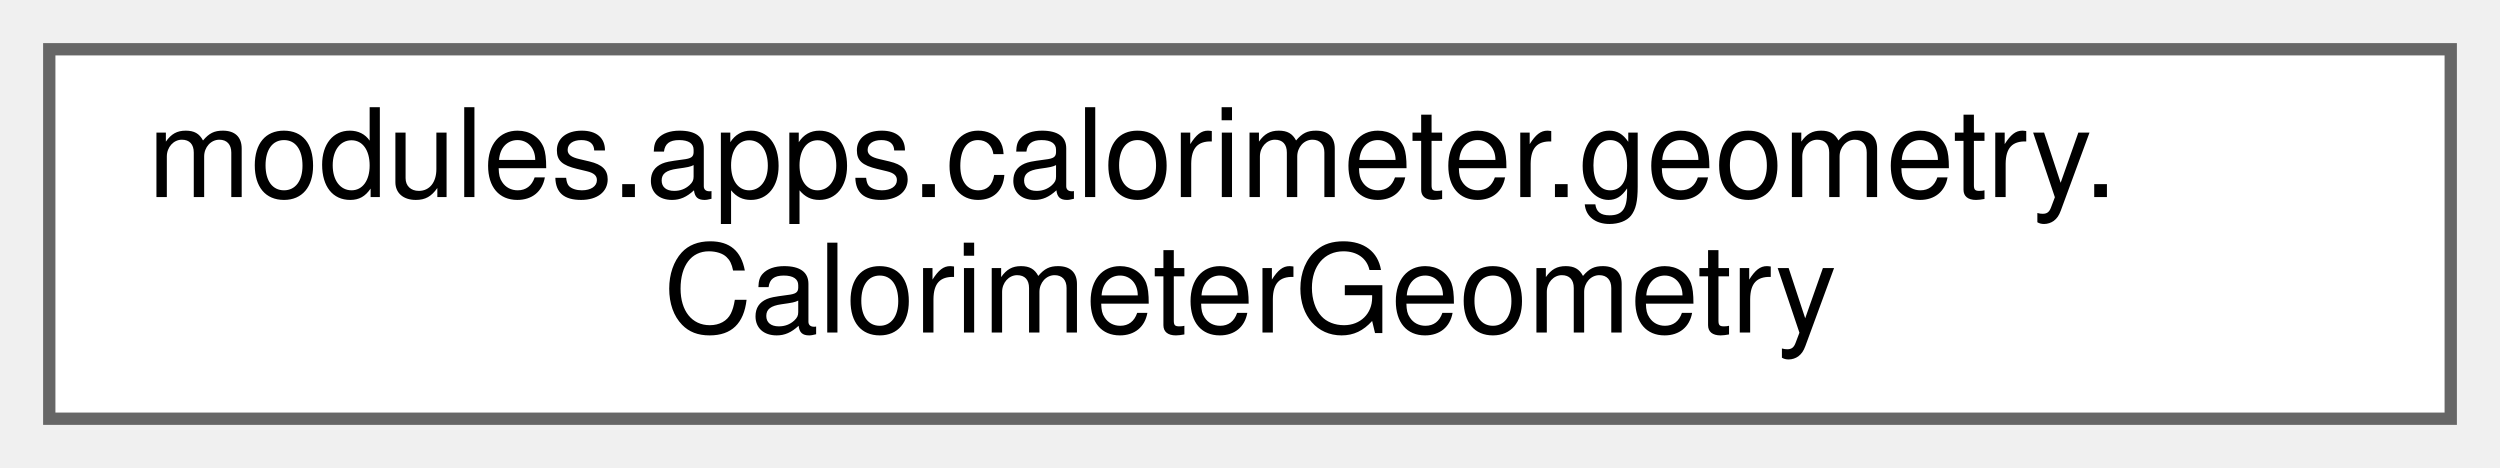
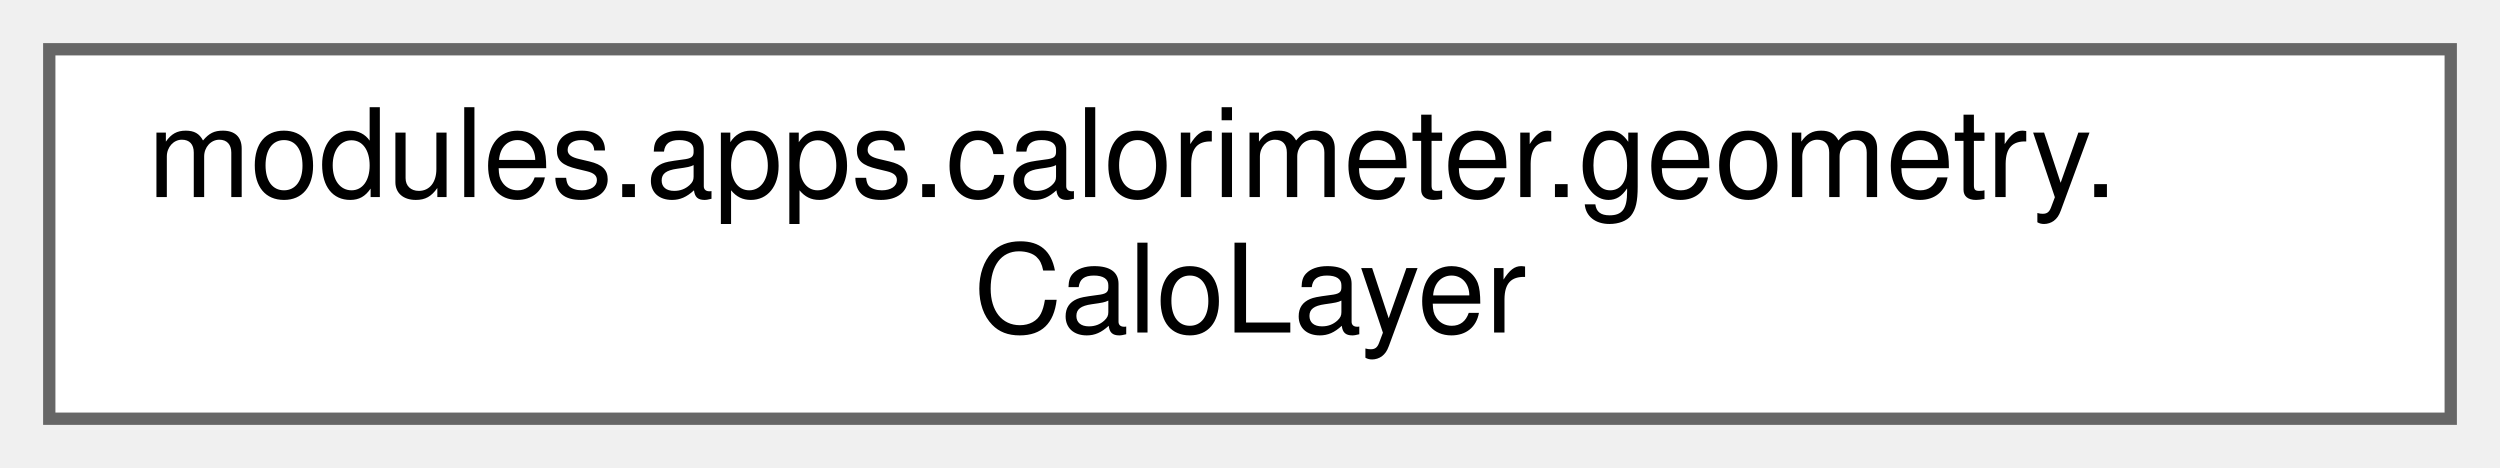
<svg xmlns="http://www.w3.org/2000/svg" xmlns:xlink="http://www.w3.org/1999/xlink" width="203pt" height="38pt" viewBox="0.00 0.00 203.00 38.00">
  <g id="graph0" class="graph" transform="scale(1 1) rotate(0) translate(4 34)">
    <g id="Node000000" class="node">
      <g id="a_Node000000">
-         <a xlink:href="classmodules_1_1apps_1_1calorimeter_1_1geometry_1_1_calorimeter_geometry.html" target="_top" xlink:title=" ">
+         <a xlink:href="classmodules_1_1apps_1_1calorimeter_1_1geometry_1_1_calo_layer.html" target="_top" xlink:title=" ">
          <polygon fill="white" stroke="#666666" points="195,-30 0,-30 0,0 195,0 195,-30" />
          <text text-anchor="start" x="8" y="-18" font-family="Helvetica,sans-Serif" font-size="10.00">modules.apps.calorimeter.geometry.</text>
-           <text text-anchor="middle" x="97.5" y="-7" font-family="Helvetica,sans-Serif" font-size="10.00">CalorimeterGeometry</text>
+           <text text-anchor="middle" x="97.5" y="-7" font-family="Helvetica,sans-Serif" font-size="10.00">CaloLayer</text>
        </a>
      </g>
    </g>
  </g>
</svg>
